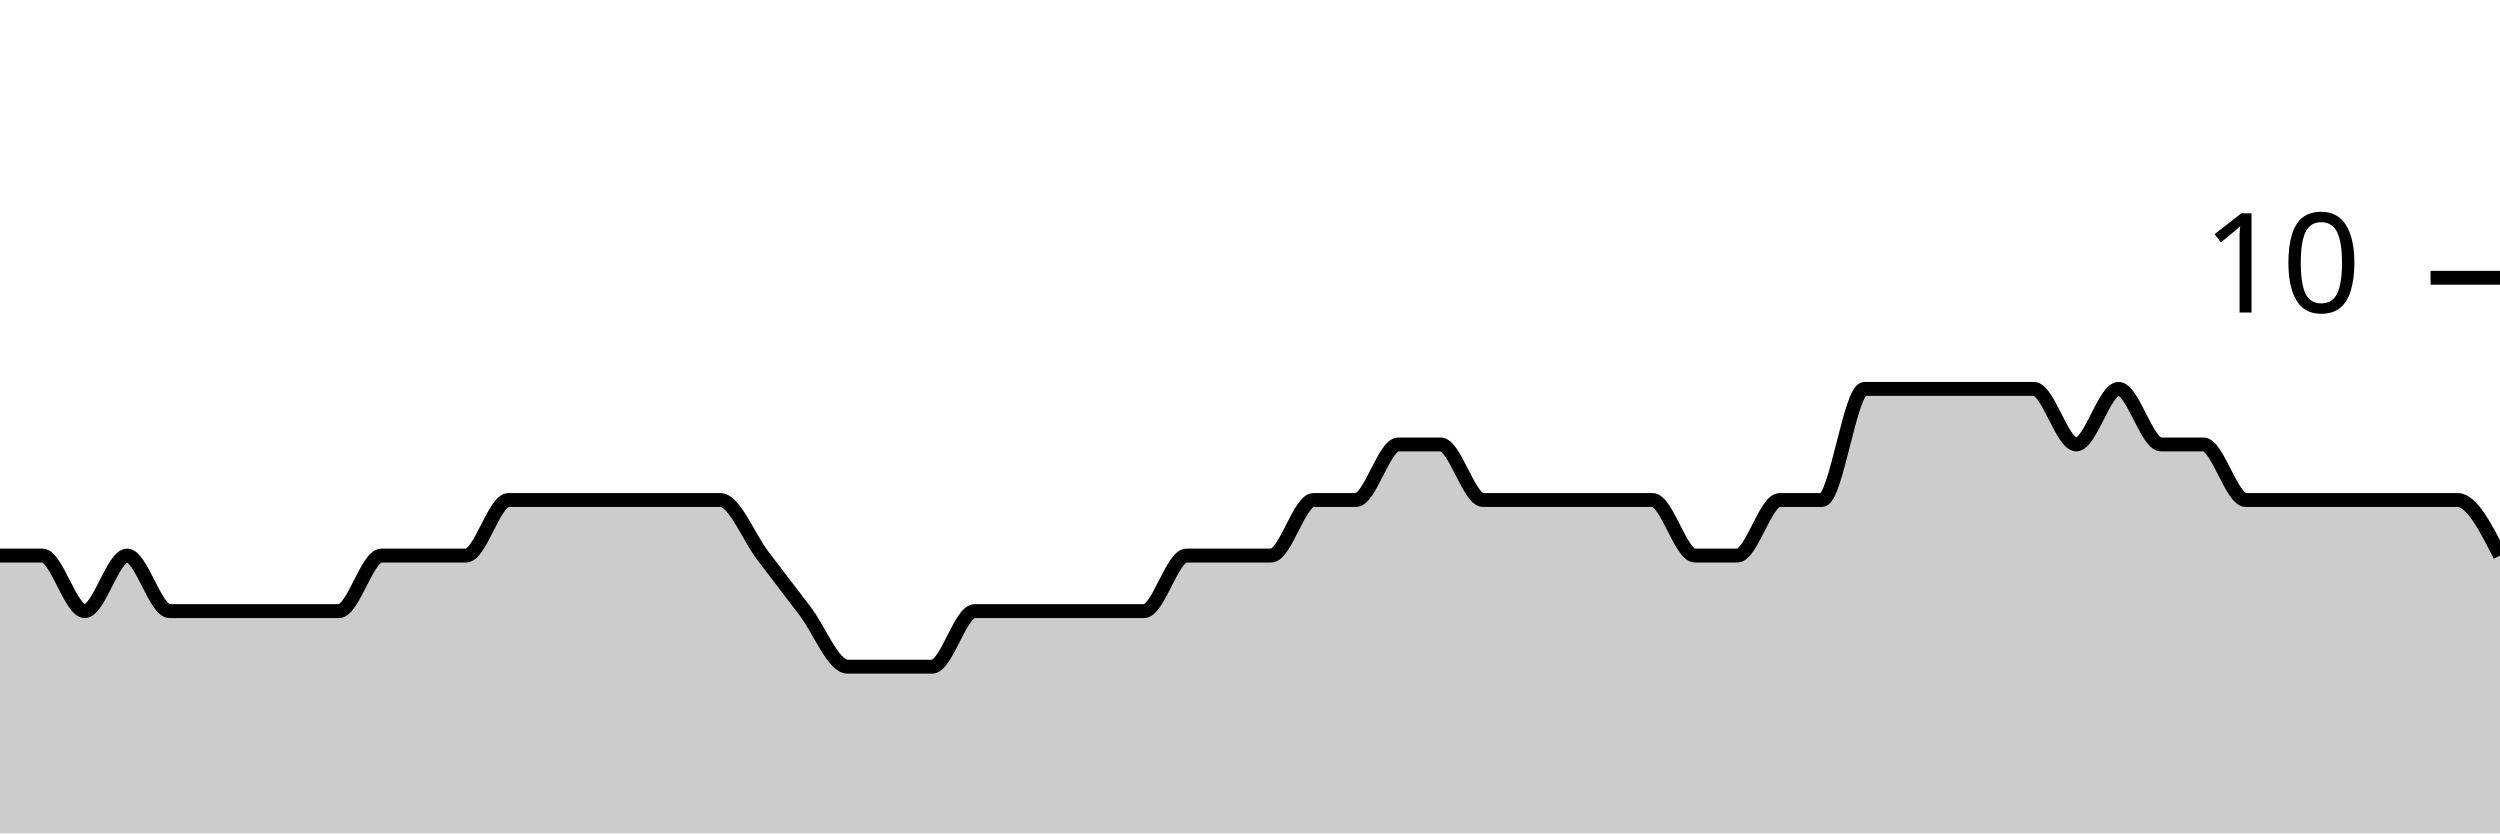
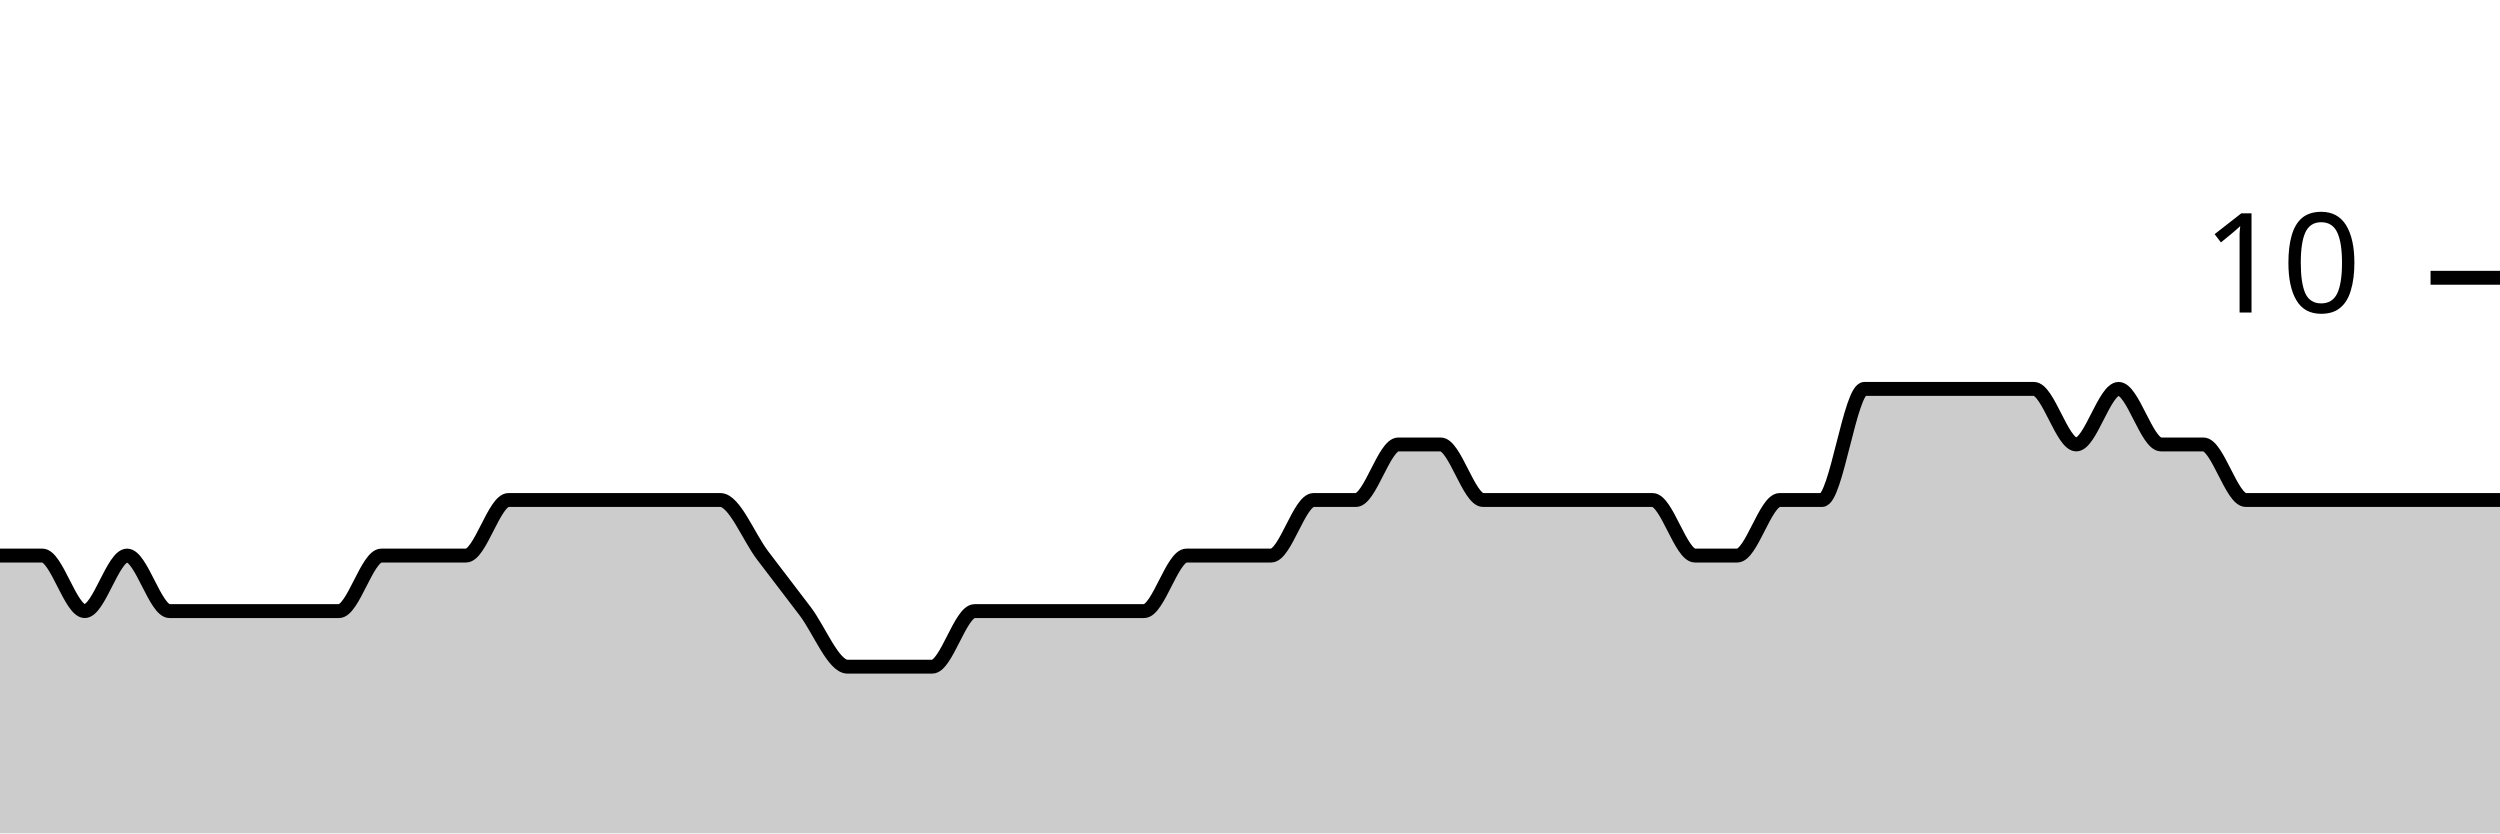
<svg xmlns="http://www.w3.org/2000/svg" viewBox="0 0 180 60">
  <g transform="translate(0,20)">
-     <path class="area" fill="rgba(0, 0, 0, 0.2)" d="M0,20C1.017,20,2.034,20,3.051,20C4.068,20,5.085,24,6.102,24C7.119,24,8.136,20,9.153,20C10.169,20,11.186,24,12.203,24C13.22,24,14.237,24,15.254,24C16.271,24,17.288,24,18.305,24C19.322,24,20.339,24,21.356,24C22.373,24,23.39,24,24.407,24C25.424,24,26.441,20,27.458,20C28.475,20,29.492,20,30.508,20C31.525,20,32.542,20,33.559,20C34.576,20,35.593,16,36.61,16C37.627,16,38.644,16,39.661,16C40.678,16,41.695,16,42.712,16C43.729,16,44.746,16,45.763,16C46.78,16,47.797,16,48.814,16C49.831,16,50.847,16,51.864,16C52.881,16,53.898,18.667,54.915,20C55.932,21.333,56.949,22.667,57.966,24C58.983,25.333,60,28,61.017,28C62.034,28,63.051,28,64.068,28C65.085,28,66.102,28,67.119,28C68.136,28,69.153,24,70.169,24C71.186,24,72.203,24,73.22,24C74.237,24,75.254,24,76.271,24C77.288,24,78.305,24,79.322,24C80.339,24,81.356,24,82.373,24C83.39,24,84.407,20,85.424,20C86.441,20,87.458,20,88.475,20C89.492,20,90.508,20,91.525,20C92.542,20,93.559,16,94.576,16C95.593,16,96.61,16,97.627,16C98.644,16,99.661,12,100.678,12C101.695,12,102.712,12,103.729,12C104.746,12,105.763,16,106.78,16C107.797,16,108.814,16,109.831,16C110.847,16,111.864,16,112.881,16C113.898,16,114.915,16,115.932,16C116.949,16,117.966,16,118.983,16C120,16,121.017,20,122.034,20C123.051,20,124.068,20,125.085,20C126.102,20,127.119,16,128.136,16C129.153,16,130.169,16,131.186,16C132.203,16,133.22,8,134.237,8C135.254,8,136.271,8,137.288,8C138.305,8,139.322,8,140.339,8C141.356,8,142.373,8,143.39,8C144.407,8,145.424,8,146.441,8C147.458,8,148.475,12,149.492,12C150.508,12,151.525,8,152.542,8C153.559,8,154.576,12,155.593,12C156.61,12,157.627,12,158.644,12C159.661,12,160.678,16,161.695,16C162.712,16,163.729,16,164.746,16C165.763,16,166.78,16,167.797,16C168.814,16,169.831,16,170.847,16C171.864,16,172.881,16,173.898,16C174.915,16,175.932,16,176.949,16C177.966,16,178.983,18,180,20L180,40C178.983,40,177.966,40,176.949,40C175.932,40,174.915,40,173.898,40C172.881,40,171.864,40,170.847,40C169.831,40,168.814,40,167.797,40C166.78,40,165.763,40,164.746,40C163.729,40,162.712,40,161.695,40C160.678,40,159.661,40,158.644,40C157.627,40,156.61,40,155.593,40C154.576,40,153.559,40,152.542,40C151.525,40,150.508,40,149.492,40C148.475,40,147.458,40,146.441,40C145.424,40,144.407,40,143.39,40C142.373,40,141.356,40,140.339,40C139.322,40,138.305,40,137.288,40C136.271,40,135.254,40,134.237,40C133.22,40,132.203,40,131.186,40C130.169,40,129.153,40,128.136,40C127.119,40,126.102,40,125.085,40C124.068,40,123.051,40,122.034,40C121.017,40,120,40,118.983,40C117.966,40,116.949,40,115.932,40C114.915,40,113.898,40,112.881,40C111.864,40,110.847,40,109.831,40C108.814,40,107.797,40,106.78,40C105.763,40,104.746,40,103.729,40C102.712,40,101.695,40,100.678,40C99.661,40,98.644,40,97.627,40C96.61,40,95.593,40,94.576,40C93.559,40,92.542,40,91.525,40C90.508,40,89.492,40,88.475,40C87.458,40,86.441,40,85.424,40C84.407,40,83.39,40,82.373,40C81.356,40,80.339,40,79.322,40C78.305,40,77.288,40,76.271,40C75.254,40,74.237,40,73.22,40C72.203,40,71.186,40,70.169,40C69.153,40,68.136,40,67.119,40C66.102,40,65.085,40,64.068,40C63.051,40,62.034,40,61.017,40C60,40,58.983,40,57.966,40C56.949,40,55.932,40,54.915,40C53.898,40,52.881,40,51.864,40C50.847,40,49.831,40,48.814,40C47.797,40,46.78,40,45.763,40C44.746,40,43.729,40,42.712,40C41.695,40,40.678,40,39.661,40C38.644,40,37.627,40,36.61,40C35.593,40,34.576,40,33.559,40C32.542,40,31.525,40,30.508,40C29.492,40,28.475,40,27.458,40C26.441,40,25.424,40,24.407,40C23.39,40,22.373,40,21.356,40C20.339,40,19.322,40,18.305,40C17.288,40,16.271,40,15.254,40C14.237,40,13.22,40,12.203,40C11.186,40,10.169,40,9.153,40C8.136,40,7.119,40,6.102,40C5.085,40,4.068,40,3.051,40C2.034,40,1.017,40,0,40Z" />
-     <path class="line" stroke="black" fill="none" d="M0,20C1.017,20,2.034,20,3.051,20C4.068,20,5.085,24,6.102,24C7.119,24,8.136,20,9.153,20C10.169,20,11.186,24,12.203,24C13.22,24,14.237,24,15.254,24C16.271,24,17.288,24,18.305,24C19.322,24,20.339,24,21.356,24C22.373,24,23.39,24,24.407,24C25.424,24,26.441,20,27.458,20C28.475,20,29.492,20,30.508,20C31.525,20,32.542,20,33.559,20C34.576,20,35.593,16,36.61,16C37.627,16,38.644,16,39.661,16C40.678,16,41.695,16,42.712,16C43.729,16,44.746,16,45.763,16C46.78,16,47.797,16,48.814,16C49.831,16,50.847,16,51.864,16C52.881,16,53.898,18.667,54.915,20C55.932,21.333,56.949,22.667,57.966,24C58.983,25.333,60,28,61.017,28C62.034,28,63.051,28,64.068,28C65.085,28,66.102,28,67.119,28C68.136,28,69.153,24,70.169,24C71.186,24,72.203,24,73.22,24C74.237,24,75.254,24,76.271,24C77.288,24,78.305,24,79.322,24C80.339,24,81.356,24,82.373,24C83.39,24,84.407,20,85.424,20C86.441,20,87.458,20,88.475,20C89.492,20,90.508,20,91.525,20C92.542,20,93.559,16,94.576,16C95.593,16,96.61,16,97.627,16C98.644,16,99.661,12,100.678,12C101.695,12,102.712,12,103.729,12C104.746,12,105.763,16,106.78,16C107.797,16,108.814,16,109.831,16C110.847,16,111.864,16,112.881,16C113.898,16,114.915,16,115.932,16C116.949,16,117.966,16,118.983,16C120,16,121.017,20,122.034,20C123.051,20,124.068,20,125.085,20C126.102,20,127.119,16,128.136,16C129.153,16,130.169,16,131.186,16C132.203,16,133.22,8,134.237,8C135.254,8,136.271,8,137.288,8C138.305,8,139.322,8,140.339,8C141.356,8,142.373,8,143.39,8C144.407,8,145.424,8,146.441,8C147.458,8,148.475,12,149.492,12C150.508,12,151.525,8,152.542,8C153.559,8,154.576,12,155.593,12C156.61,12,157.627,12,158.644,12C159.661,12,160.678,16,161.695,16C162.712,16,163.729,16,164.746,16C165.763,16,166.78,16,167.797,16C168.814,16,169.831,16,170.847,16C171.864,16,172.881,16,173.898,16C174.915,16,175.932,16,176.949,16C177.966,16,178.983,18,180,20" />
+     <path class="area" fill="rgba(0, 0, 0, 0.2)" d="M0,20C1.017,20,2.034,20,3.051,20C4.068,20,5.085,24,6.102,24C7.119,24,8.136,20,9.153,20C10.169,20,11.186,24,12.203,24C13.22,24,14.237,24,15.254,24C16.271,24,17.288,24,18.305,24C19.322,24,20.339,24,21.356,24C22.373,24,23.39,24,24.407,24C25.424,24,26.441,20,27.458,20C28.475,20,29.492,20,30.508,20C31.525,20,32.542,20,33.559,20C34.576,20,35.593,16,36.61,16C37.627,16,38.644,16,39.661,16C40.678,16,41.695,16,42.712,16C43.729,16,44.746,16,45.763,16C46.78,16,47.797,16,48.814,16C49.831,16,50.847,16,51.864,16C52.881,16,53.898,18.667,54.915,20C55.932,21.333,56.949,22.667,57.966,24C58.983,25.333,60,28,61.017,28C62.034,28,63.051,28,64.068,28C65.085,28,66.102,28,67.119,28C68.136,28,69.153,24,70.169,24C71.186,24,72.203,24,73.22,24C74.237,24,75.254,24,76.271,24C77.288,24,78.305,24,79.322,24C80.339,24,81.356,24,82.373,24C83.39,24,84.407,20,85.424,20C86.441,20,87.458,20,88.475,20C89.492,20,90.508,20,91.525,20C92.542,20,93.559,16,94.576,16C95.593,16,96.61,16,97.627,16C98.644,16,99.661,12,100.678,12C101.695,12,102.712,12,103.729,12C104.746,12,105.763,16,106.78,16C107.797,16,108.814,16,109.831,16C110.847,16,111.864,16,112.881,16C113.898,16,114.915,16,115.932,16C116.949,16,117.966,16,118.983,16C120,16,121.017,20,122.034,20C123.051,20,124.068,20,125.085,20C126.102,20,127.119,16,128.136,16C129.153,16,130.169,16,131.186,16C132.203,16,133.22,8,134.237,8C135.254,8,136.271,8,137.288,8C138.305,8,139.322,8,140.339,8C141.356,8,142.373,8,143.39,8C144.407,8,145.424,8,146.441,8C147.458,8,148.475,12,149.492,12C150.508,12,151.525,8,152.542,8C153.559,8,154.576,12,155.593,12C156.61,12,157.627,12,158.644,12C159.661,12,160.678,16,161.695,16C162.712,16,163.729,16,164.746,16C165.763,16,166.78,16,167.797,16C168.814,16,169.831,16,170.847,16C171.864,16,172.881,16,173.898,16C174.915,16,175.932,16,176.949,16C177.966,16,178.983,16,180,16L180,40C178.983,40,177.966,40,176.949,40C175.932,40,174.915,40,173.898,40C172.881,40,171.864,40,170.847,40C169.831,40,168.814,40,167.797,40C166.78,40,165.763,40,164.746,40C163.729,40,162.712,40,161.695,40C160.678,40,159.661,40,158.644,40C157.627,40,156.61,40,155.593,40C154.576,40,153.559,40,152.542,40C151.525,40,150.508,40,149.492,40C148.475,40,147.458,40,146.441,40C145.424,40,144.407,40,143.39,40C142.373,40,141.356,40,140.339,40C139.322,40,138.305,40,137.288,40C136.271,40,135.254,40,134.237,40C133.22,40,132.203,40,131.186,40C130.169,40,129.153,40,128.136,40C127.119,40,126.102,40,125.085,40C124.068,40,123.051,40,122.034,40C121.017,40,120,40,118.983,40C117.966,40,116.949,40,115.932,40C114.915,40,113.898,40,112.881,40C111.864,40,110.847,40,109.831,40C108.814,40,107.797,40,106.78,40C105.763,40,104.746,40,103.729,40C102.712,40,101.695,40,100.678,40C99.661,40,98.644,40,97.627,40C96.61,40,95.593,40,94.576,40C93.559,40,92.542,40,91.525,40C90.508,40,89.492,40,88.475,40C87.458,40,86.441,40,85.424,40C84.407,40,83.39,40,82.373,40C81.356,40,80.339,40,79.322,40C78.305,40,77.288,40,76.271,40C75.254,40,74.237,40,73.22,40C72.203,40,71.186,40,70.169,40C69.153,40,68.136,40,67.119,40C66.102,40,65.085,40,64.068,40C63.051,40,62.034,40,61.017,40C60,40,58.983,40,57.966,40C56.949,40,55.932,40,54.915,40C53.898,40,52.881,40,51.864,40C50.847,40,49.831,40,48.814,40C47.797,40,46.78,40,45.763,40C44.746,40,43.729,40,42.712,40C41.695,40,40.678,40,39.661,40C38.644,40,37.627,40,36.61,40C35.593,40,34.576,40,33.559,40C32.542,40,31.525,40,30.508,40C29.492,40,28.475,40,27.458,40C26.441,40,25.424,40,24.407,40C23.39,40,22.373,40,21.356,40C20.339,40,19.322,40,18.305,40C17.288,40,16.271,40,15.254,40C14.237,40,13.22,40,12.203,40C11.186,40,10.169,40,9.153,40C8.136,40,7.119,40,6.102,40C5.085,40,4.068,40,3.051,40C2.034,40,1.017,40,0,40Z" />
+     <path class="line" stroke="black" fill="none" d="M0,20C1.017,20,2.034,20,3.051,20C4.068,20,5.085,24,6.102,24C7.119,24,8.136,20,9.153,20C10.169,20,11.186,24,12.203,24C13.22,24,14.237,24,15.254,24C16.271,24,17.288,24,18.305,24C19.322,24,20.339,24,21.356,24C22.373,24,23.39,24,24.407,24C25.424,24,26.441,20,27.458,20C28.475,20,29.492,20,30.508,20C31.525,20,32.542,20,33.559,20C34.576,20,35.593,16,36.61,16C37.627,16,38.644,16,39.661,16C40.678,16,41.695,16,42.712,16C43.729,16,44.746,16,45.763,16C46.78,16,47.797,16,48.814,16C49.831,16,50.847,16,51.864,16C52.881,16,53.898,18.667,54.915,20C55.932,21.333,56.949,22.667,57.966,24C58.983,25.333,60,28,61.017,28C62.034,28,63.051,28,64.068,28C65.085,28,66.102,28,67.119,28C68.136,28,69.153,24,70.169,24C71.186,24,72.203,24,73.22,24C74.237,24,75.254,24,76.271,24C77.288,24,78.305,24,79.322,24C80.339,24,81.356,24,82.373,24C83.39,24,84.407,20,85.424,20C86.441,20,87.458,20,88.475,20C89.492,20,90.508,20,91.525,20C92.542,20,93.559,16,94.576,16C95.593,16,96.61,16,97.627,16C98.644,16,99.661,12,100.678,12C101.695,12,102.712,12,103.729,12C104.746,12,105.763,16,106.78,16C107.797,16,108.814,16,109.831,16C110.847,16,111.864,16,112.881,16C113.898,16,114.915,16,115.932,16C116.949,16,117.966,16,118.983,16C120,16,121.017,20,122.034,20C123.051,20,124.068,20,125.085,20C126.102,20,127.119,16,128.136,16C129.153,16,130.169,16,131.186,16C132.203,16,133.22,8,134.237,8C135.254,8,136.271,8,137.288,8C138.305,8,139.322,8,140.339,8C141.356,8,142.373,8,143.39,8C144.407,8,145.424,8,146.441,8C147.458,8,148.475,12,149.492,12C150.508,12,151.525,8,152.542,8C153.559,8,154.576,12,155.593,12C156.61,12,157.627,12,158.644,12C159.661,12,160.678,16,161.695,16C162.712,16,163.729,16,164.746,16C165.763,16,166.78,16,167.797,16C168.814,16,169.831,16,170.847,16C171.864,16,172.881,16,173.898,16C174.915,16,175.932,16,176.949,16C177.966,16,178.983,16,180,16" />
    <path class="axis-ceiling" stroke-width="1" stroke="black" fill="none" d="M175,0L180,0" />
    <text class="axis-ceiling-label" font-family="sans-serif" text-anchor="end" font-size="10px" x="170" y="2.5">10</text>
  </g>
</svg>
